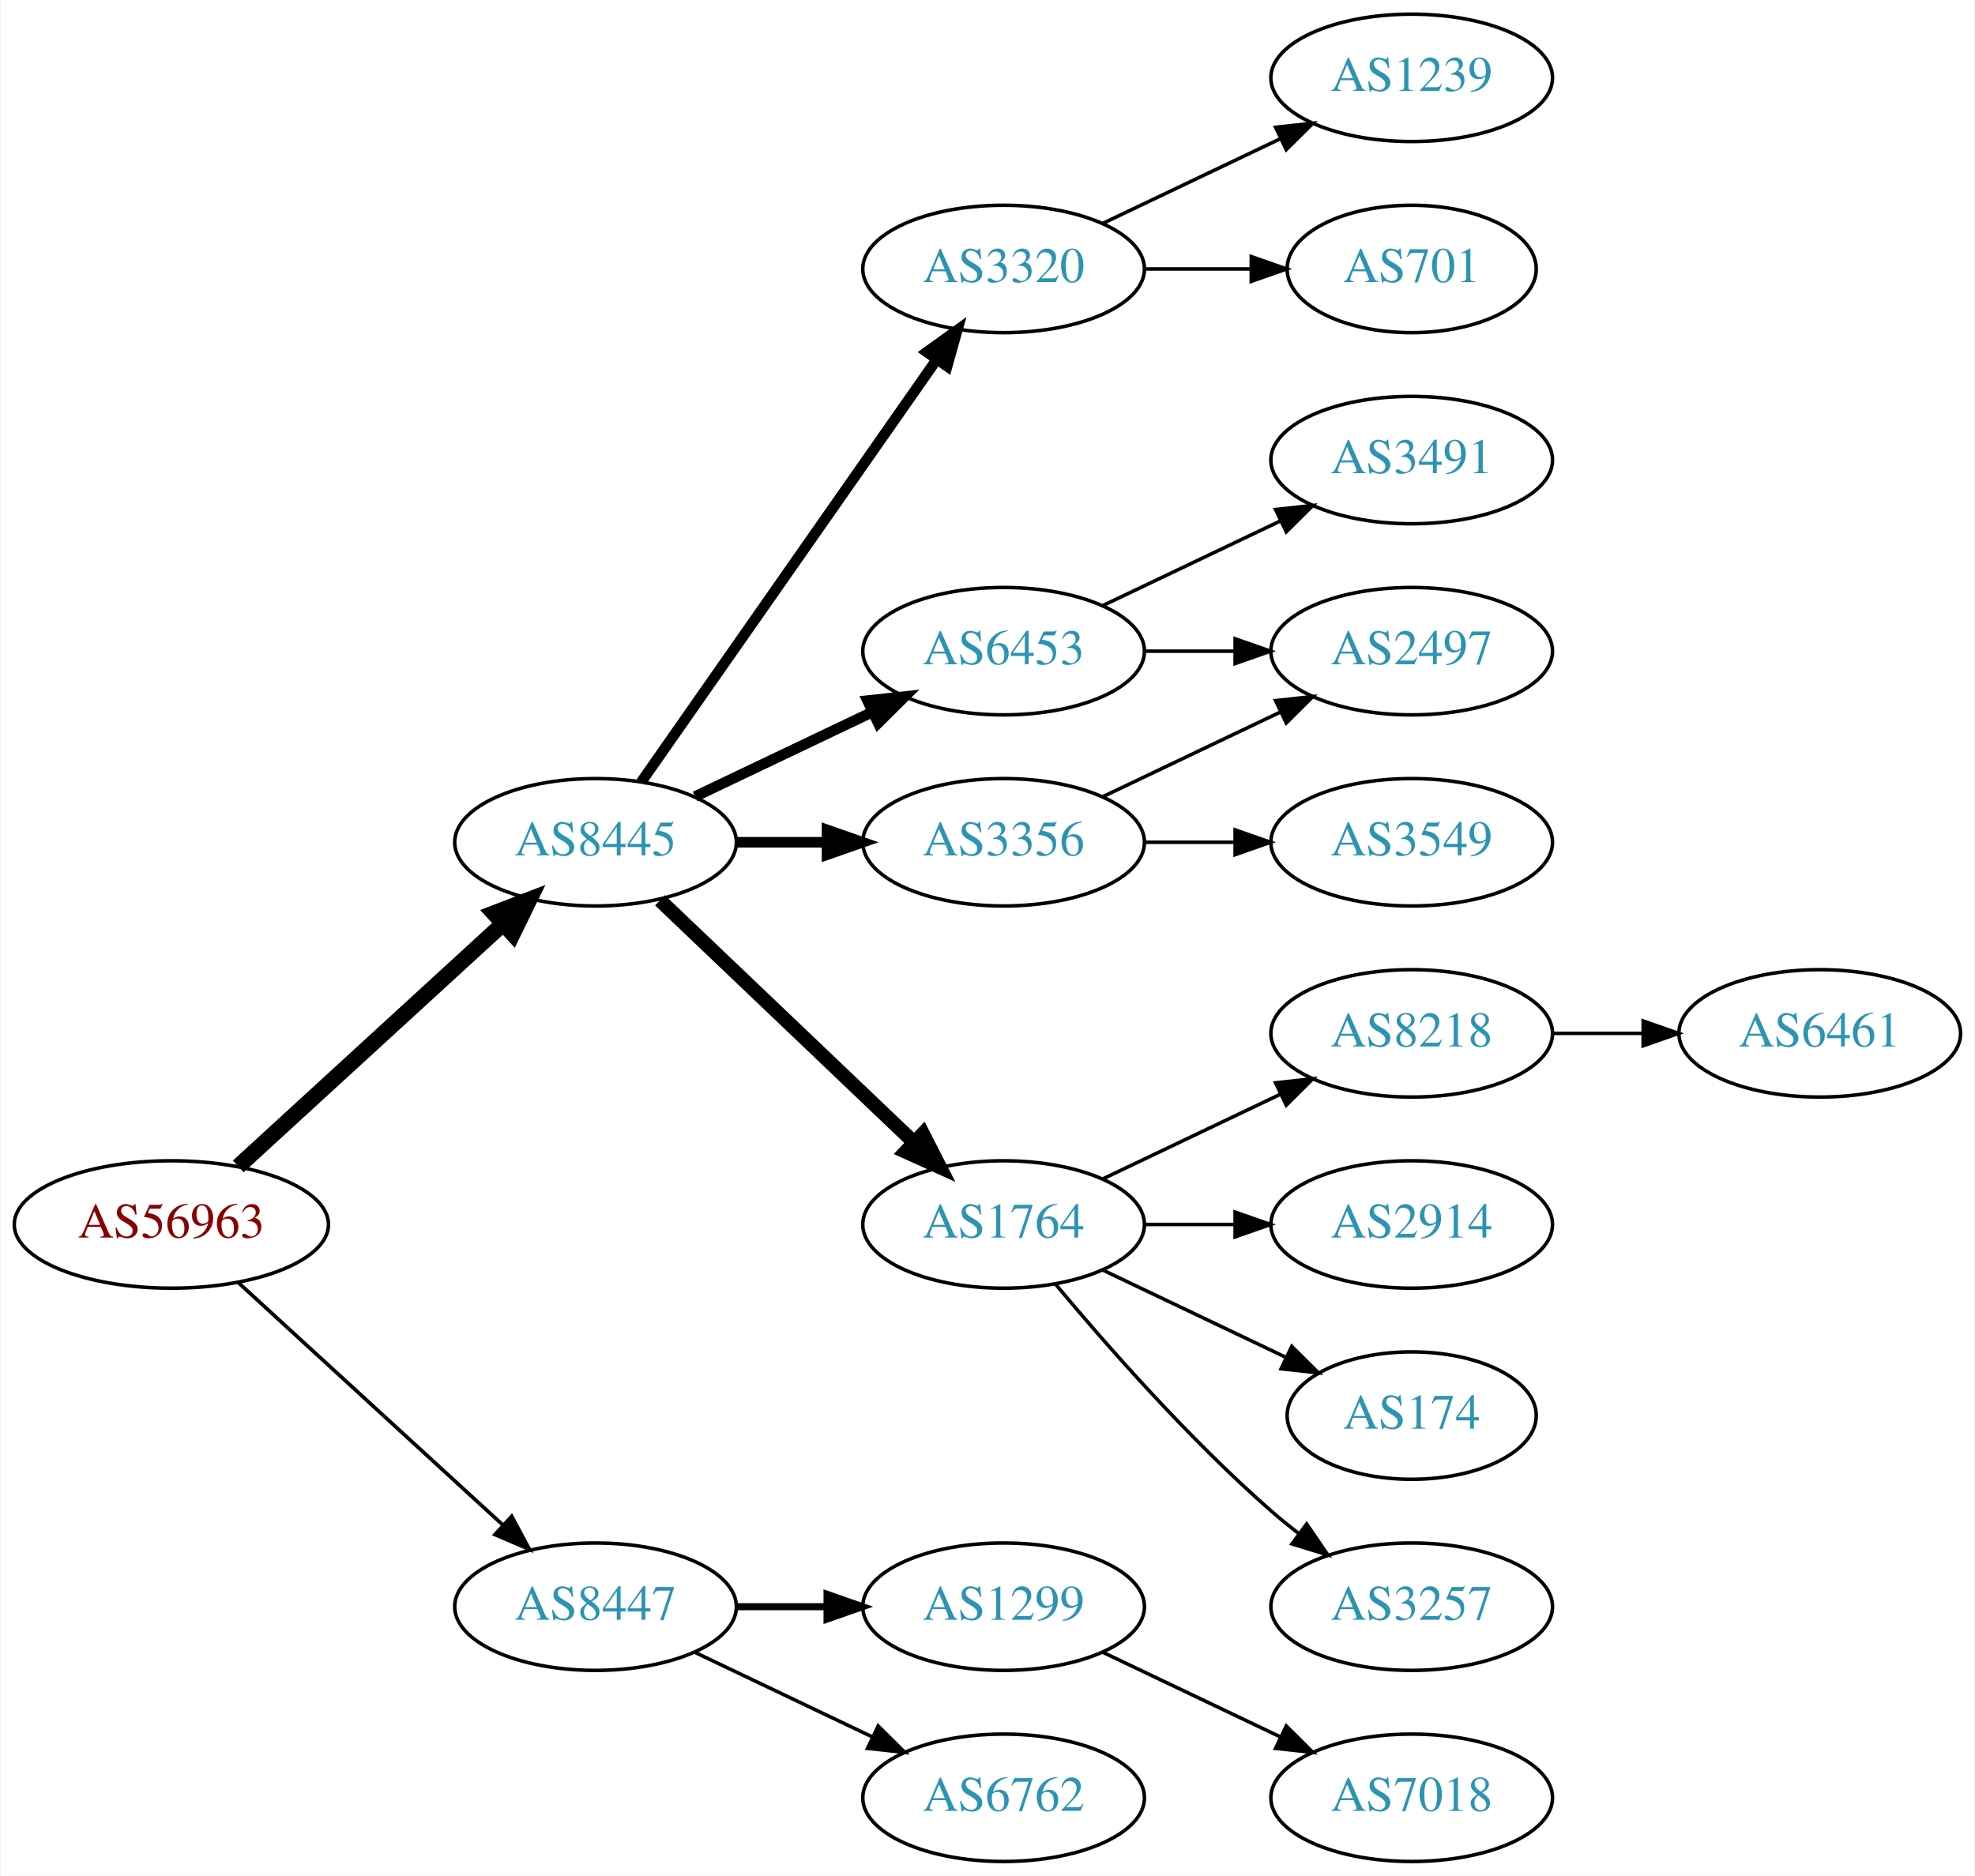
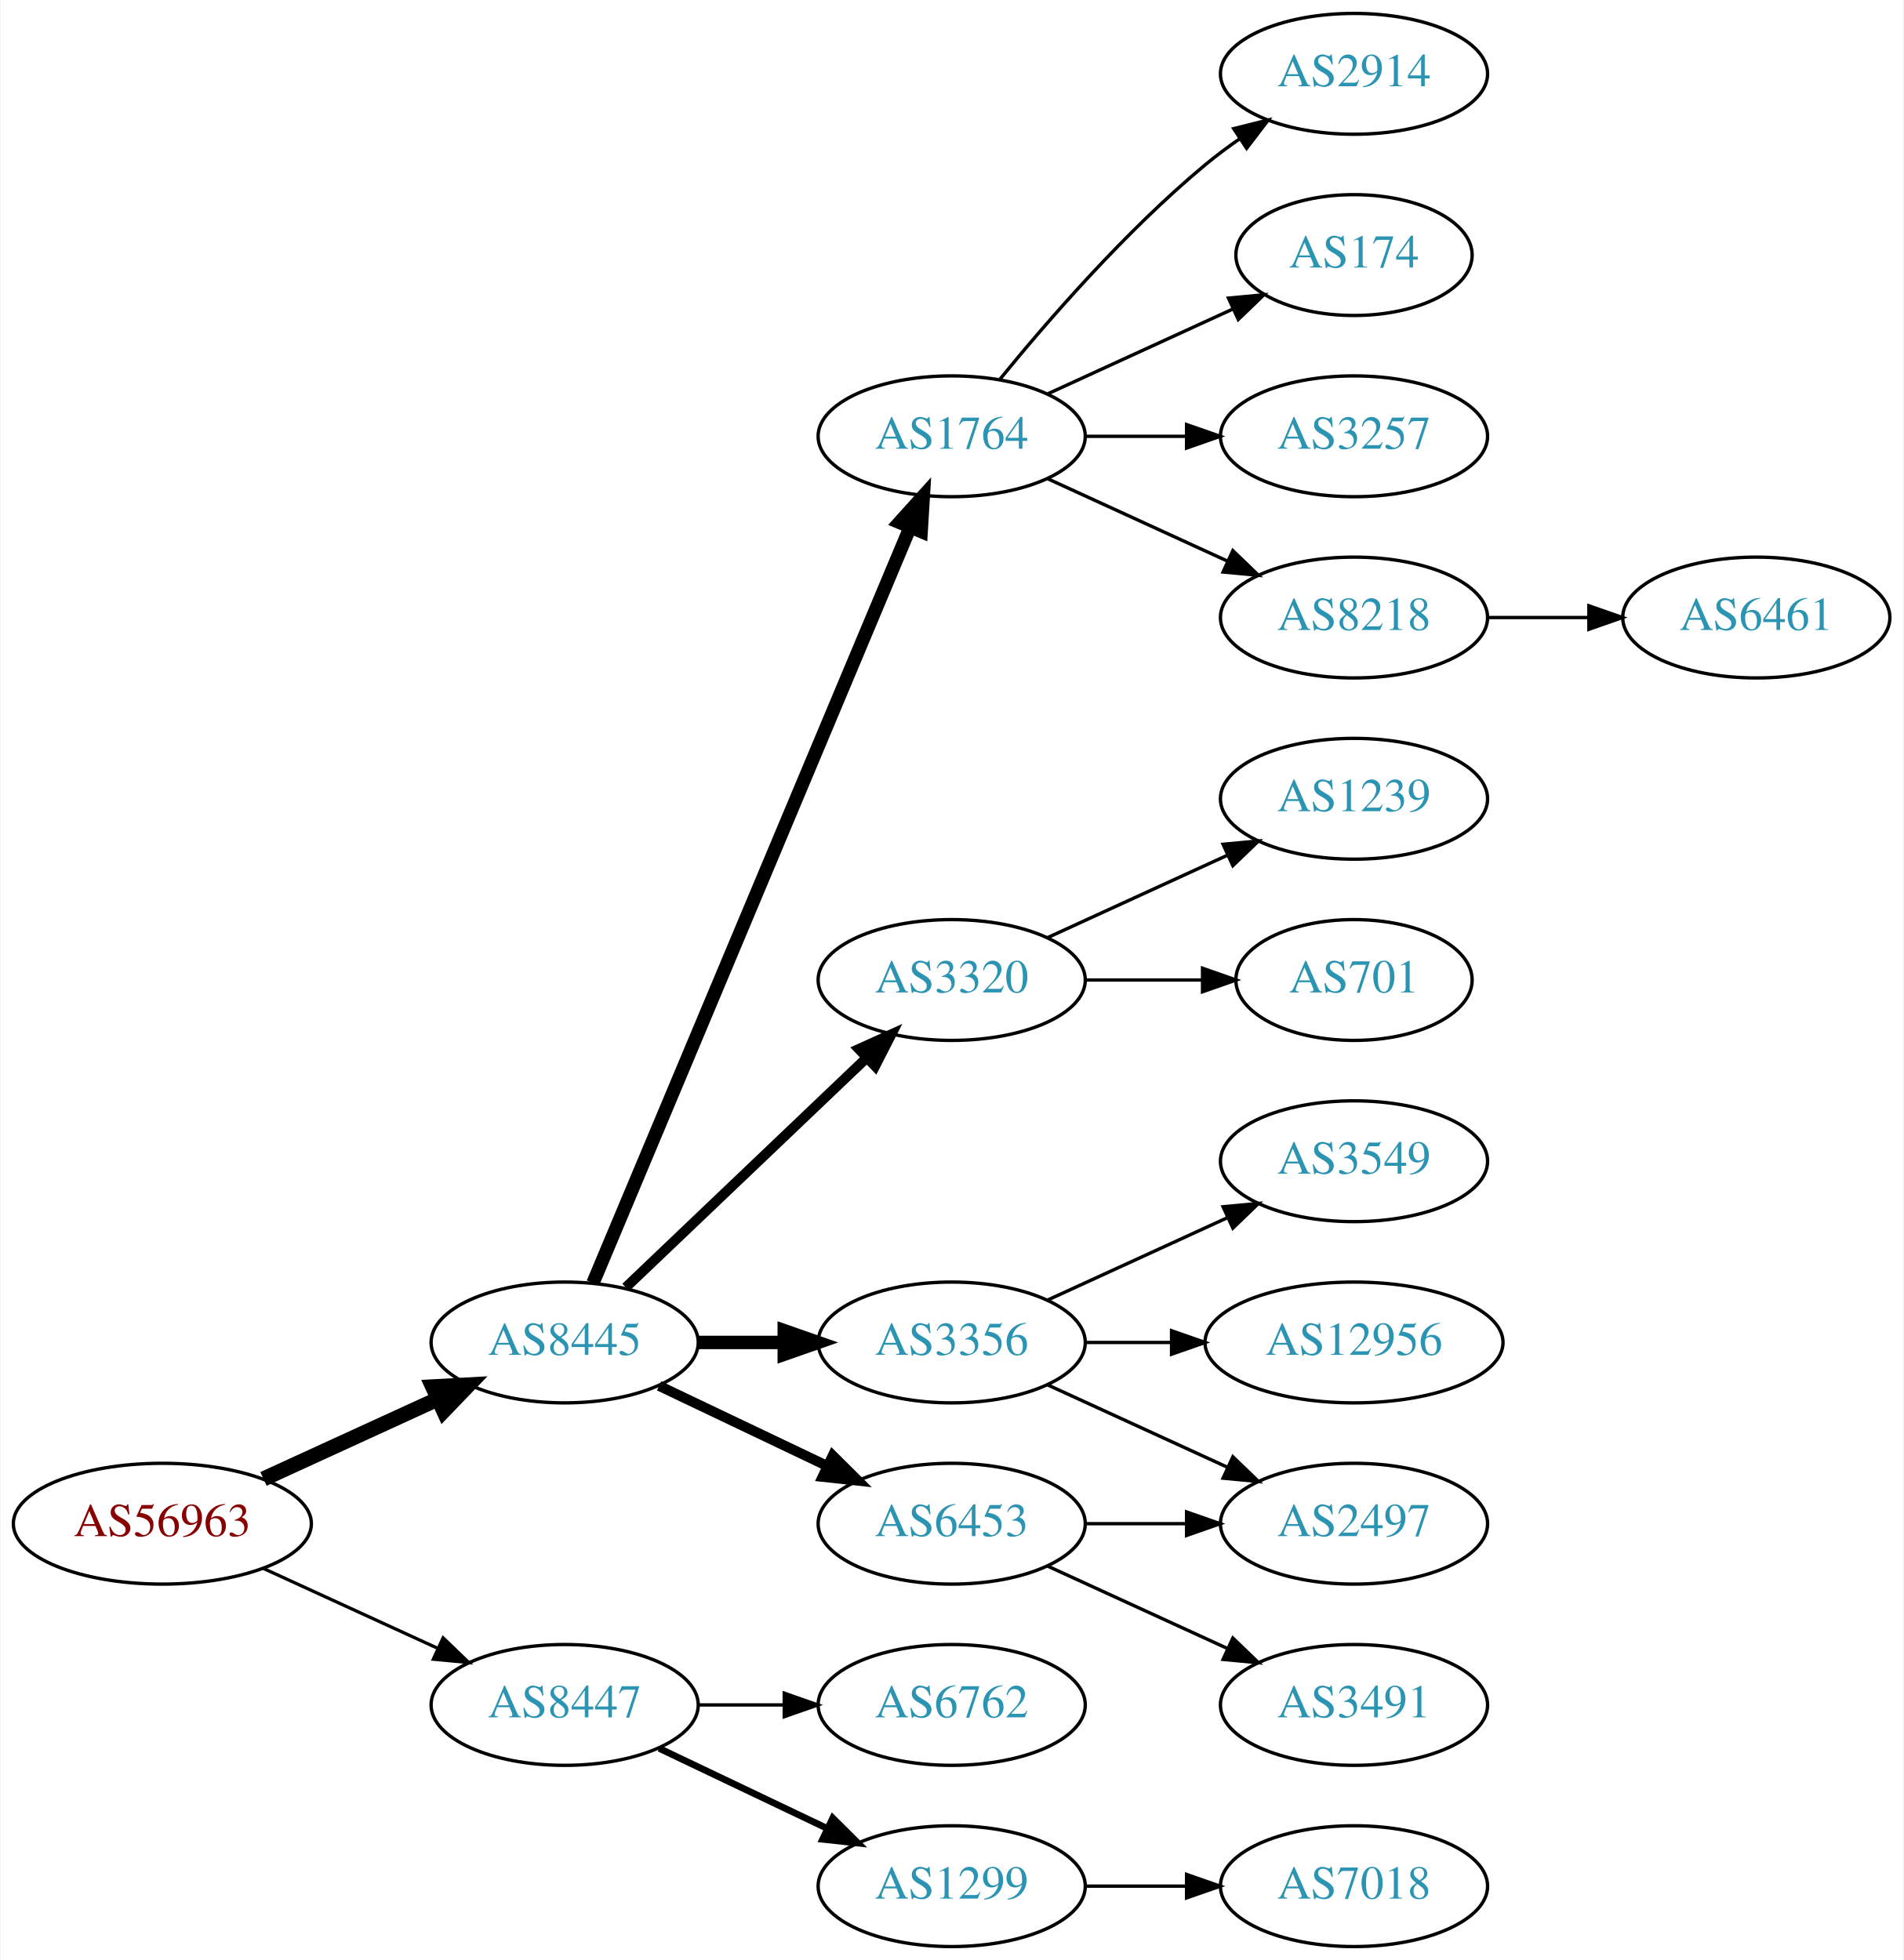
- <svg xmlns="http://www.w3.org/2000/svg" xmlns:xlink="http://www.w3.org/1999/xlink" width="558pt" height="530pt" viewBox="0.00 0.00 557.56 530.00">
-   <g id="graph0" class="graph" transform="scale(1 1) rotate(0) translate(4 526)">
-     <polygon fill="white" stroke="none" points="-4,4 -4,-526 553.564,-526 553.564,4 -4,4" />
+ <svg xmlns="http://www.w3.org/2000/svg" xmlns:xlink="http://www.w3.org/1999/xlink" width="567pt" height="584pt" viewBox="0.00 0.00 566.66 584.00">
+   <g id="graph0" class="graph" transform="scale(1 1) rotate(0) translate(4 580)">
+     <polygon fill="white" stroke="none" points="-4,4 -4,-580 562.663,-580 562.663,4 -4,4" />
    <g id="node1" class="node">
      <g id="a_node1">
        <a xlink:href="/asn/56963" xlink:title="AS56963 ~ Skidata AG [AT]">
-           <ellipse fill="#ffffff" stroke="black" cx="44.196" cy="-180" rx="44.393" ry="18" />
-           <text text-anchor="middle" x="44.196" y="-176.3" font-family="Times,serif" font-size="14.00" fill="#880000">AS56963</text>
+           <ellipse fill="#ffffff" stroke="black" cx="44.196" cy="-126" rx="44.393" ry="18" />
+           <text text-anchor="middle" x="44.196" y="-122.3" font-family="Times,serif" font-size="14.00" fill="#880000">AS56963</text>
        </a>
      </g>
    </g>
    <g id="node2" class="node">
      <g id="a_node2">
        <a xlink:href="/asn/8445" xlink:title="AS8445 ~ SALZBURG-AG-AS [AT]">
-           <ellipse fill="#ffffff" stroke="black" cx="164.039" cy="-288" rx="39.794" ry="18" />
-           <text text-anchor="middle" x="164.039" y="-284.3" font-family="Times,serif" font-size="14.00" fill="#2c94b3">AS8445</text>
+           <ellipse fill="#ffffff" stroke="black" cx="164.039" cy="-180" rx="39.794" ry="18" />
+           <text text-anchor="middle" x="164.039" y="-176.3" font-family="Times,serif" font-size="14.00" fill="#2c94b3">AS8445</text>
        </a>
      </g>
    </g>
    <g id="edge1" class="edge">
-       <path fill="none" stroke="black" stroke-width="4.5" d="M63.094,-196.403C83.022,-214.667 115.38,-244.322 137.857,-264.921" />
-       <polygon fill="black" stroke="black" stroke-width="4.5" points="135.326,-267.943 145.359,-271.797 140.647,-262.137 135.326,-267.943" />
+       <path fill="none" stroke="black" stroke-width="4.5" d="M74.326,-139.348C89.937,-146.502 109.335,-155.391 126.007,-163.03" />
+       <polygon fill="black" stroke="black" stroke-width="4.5" points="124.727,-166.775 135.459,-167.362 128.008,-159.616 124.727,-166.775" />
    </g>
    <g id="node3" class="node">
      <g id="a_node3">
        <a xlink:href="/asn/8447" xlink:title="AS8447 ~ A1 Telekom Austria AG [AT]">
          <ellipse fill="#ffffff" stroke="black" cx="164.039" cy="-72" rx="39.794" ry="18" />
          <text text-anchor="middle" x="164.039" y="-68.3" font-family="Times,serif" font-size="14.00" fill="#2c94b3">AS8447</text>
        </a>
      </g>
    </g>
    <g id="edge2" class="edge">
-       <path fill="none" stroke="black" stroke-width="1.038" d="M63.094,-163.597C83.022,-145.333 115.38,-115.678 137.857,-95.079" />
-       <polygon fill="black" stroke="black" stroke-width="1.038" points="140.351,-97.54 145.359,-88.203 135.622,-92.38 140.351,-97.54" />
+       <path fill="none" stroke="black" stroke-width="0.964" d="M74.326,-112.652C89.937,-105.498 109.335,-96.609 126.007,-88.969" />
+       <polygon fill="black" stroke="black" stroke-width="0.964" points="127.826,-91.986 135.459,-84.638 124.91,-85.622 127.826,-91.986" />
    </g>
    <g id="node4" class="node">
      <g id="a_node4">
-         <a xlink:href="/asn/3356" xlink:title="AS3356 ~ Level 3 Parent, LLC [US]">
-           <ellipse fill="#ffffff" stroke="black" cx="279.332" cy="-288" rx="39.794" ry="18" />
-           <text text-anchor="middle" x="279.332" y="-284.3" font-family="Times,serif" font-size="14.00" fill="#2c94b3">AS3356</text>
+         <a xlink:href="/asn/1764" xlink:title="AS1764 ~ NEXTLAYER-AS [AT]">
+           <ellipse fill="#ffffff" stroke="black" cx="279.332" cy="-450" rx="39.794" ry="18" />
+           <text text-anchor="middle" x="279.332" y="-446.3" font-family="Times,serif" font-size="14.00" fill="#2c94b3">AS1764</text>
        </a>
      </g>
    </g>
    <g id="edge3" class="edge">
-       <path fill="none" stroke="black" stroke-width="3" d="M203.711,-288C211.914,-288 220.678,-288 229.21,-288" />
-       <polygon fill="black" stroke="black" stroke-width="3" points="229.449,-291.5 239.449,-288 229.449,-284.5 229.449,-291.5" />
+       <path fill="none" stroke="black" stroke-width="4" d="M172.472,-197.715C191.797,-243.771 243.72,-367.514 266.893,-422.739" />
+       <polygon fill="black" stroke="black" stroke-width="4" points="263.774,-424.352 270.871,-432.219 270.229,-421.644 263.774,-424.352" />
    </g>
    <g id="node5" class="node">
      <g id="a_node5">
-         <a xlink:href="/asn/1764" xlink:title="AS1764 ~ NEXTLAYER-AS [AT]">
-           <ellipse fill="#ffffff" stroke="black" cx="279.332" cy="-180" rx="39.794" ry="18" />
-           <text text-anchor="middle" x="279.332" y="-176.3" font-family="Times,serif" font-size="14.00" fill="#2c94b3">AS1764</text>
+         <a xlink:href="/asn/3320" xlink:title="AS3320 ~ DTAG [DE]">
+           <ellipse fill="#ffffff" stroke="black" cx="279.332" cy="-288" rx="39.794" ry="18" />
+           <text text-anchor="middle" x="279.332" y="-284.3" font-family="Times,serif" font-size="14.00" fill="#2c94b3">AS3320</text>
        </a>
      </g>
    </g>
    <g id="edge4" class="edge">
-       <path fill="none" stroke="black" stroke-width="4" d="M182.245,-271.597C201.321,-253.413 232.241,-223.937 253.838,-203.349" />
-       <polygon fill="black" stroke="black" stroke-width="4" points="256.511,-205.637 261.334,-196.203 251.681,-200.57 256.511,-205.637" />
+       <path fill="none" stroke="black" stroke-width="3" d="M182.245,-196.403C201.321,-214.587 232.241,-244.063 253.838,-264.651" />
+       <polygon fill="black" stroke="black" stroke-width="3" points="251.681,-267.43 261.334,-271.797 256.511,-262.363 251.681,-267.43" />
    </g>
    <g id="node6" class="node">
      <g id="a_node6">
-         <a xlink:href="/asn/3320" xlink:title="AS3320 ~ DTAG [DE]">
-           <ellipse fill="#ffffff" stroke="black" cx="279.332" cy="-450" rx="39.794" ry="18" />
-           <text text-anchor="middle" x="279.332" y="-446.3" font-family="Times,serif" font-size="14.00" fill="#2c94b3">AS3320</text>
+         <a xlink:href="/asn/3356" xlink:title="AS3356 ~ Level 3 Parent, LLC [US]">
+           <ellipse fill="#ffffff" stroke="black" cx="279.332" cy="-180" rx="39.794" ry="18" />
+           <text text-anchor="middle" x="279.332" y="-176.3" font-family="Times,serif" font-size="14.00" fill="#2c94b3">AS3356</text>
        </a>
      </g>
    </g>
    <g id="edge5" class="edge">
-       <path fill="none" stroke="black" stroke-width="3" d="M176.949,-305.031C196.871,-333.517 237.06,-390.985 260.41,-424.374" />
-       <polygon fill="black" stroke="black" stroke-width="3" points="257.641,-426.521 266.24,-432.71 263.377,-422.509 257.641,-426.521" />
+       <path fill="none" stroke="black" stroke-width="4" d="M203.711,-180C211.914,-180 220.678,-180 229.21,-180" />
+       <polygon fill="black" stroke="black" stroke-width="4" points="229.449,-183.5 239.449,-180 229.449,-176.5 229.449,-183.5" />
    </g>
    <g id="node7" class="node">
      <g id="a_node7">
        <a xlink:href="/asn/6453" xlink:title="AS6453 ~ TATA COMMUNICATIONS (AMERICA) INC [US]">
-           <ellipse fill="#ffffff" stroke="black" cx="279.332" cy="-342" rx="39.794" ry="18" />
-           <text text-anchor="middle" x="279.332" y="-338.3" font-family="Times,serif" font-size="14.00" fill="#2c94b3">AS6453</text>
+           <ellipse fill="#ffffff" stroke="black" cx="279.332" cy="-126" rx="39.794" ry="18" />
+           <text text-anchor="middle" x="279.332" y="-122.3" font-family="Times,serif" font-size="14.00" fill="#2c94b3">AS6453</text>
        </a>
      </g>
    </g>
    <g id="edge6" class="edge">
-       <path fill="none" stroke="black" stroke-width="3" d="M192.175,-300.934C207.169,-308.081 225.99,-317.052 242.213,-324.785" />
-       <polygon fill="black" stroke="black" stroke-width="3" points="240.884,-328.028 251.417,-329.171 243.895,-321.709 240.884,-328.028" />
-     </g>
-     <g id="node18" class="node">
-       <g id="a_node18">
-         <a xlink:href="/asn/1299" xlink:title="AS1299 ~ Telia Carrier [EU]">
-           <ellipse fill="#ffffff" stroke="black" cx="279.332" cy="-72" rx="39.794" ry="18" />
-           <text text-anchor="middle" x="279.332" y="-68.3" font-family="Times,serif" font-size="14.00" fill="#2c94b3">AS1299</text>
-         </a>
-       </g>
-     </g>
-     <g id="edge18" class="edge">
-       <path fill="none" stroke="black" stroke-width="2" d="M203.711,-72C211.914,-72 220.678,-72 229.21,-72" />
-       <polygon fill="black" stroke="black" stroke-width="2" points="229.449,-75.5 239.449,-72 229.449,-68.5 229.449,-75.5" />
+       <path fill="none" stroke="black" stroke-width="3" d="M192.175,-167.066C207.169,-159.919 225.99,-150.948 242.213,-143.215" />
+       <polygon fill="black" stroke="black" stroke-width="3" points="243.895,-146.291 251.417,-138.829 240.884,-139.972 243.895,-146.291" />
    </g>
    <g id="node19" class="node">
      <g id="a_node19">
        <a xlink:href="/asn/6762" xlink:title="AS6762 ~ TELECOM ITALIA SPARKLE S.p.A. [IT]">
+           <ellipse fill="#ffffff" stroke="black" cx="279.332" cy="-72" rx="39.794" ry="18" />
+           <text text-anchor="middle" x="279.332" y="-68.3" font-family="Times,serif" font-size="14.00" fill="#2c94b3">AS6762</text>
+         </a>
+       </g>
+     </g>
+     <g id="edge19" class="edge">
+       <path fill="none" stroke="black" d="M203.711,-72C211.914,-72 220.678,-72 229.21,-72" />
+       <polygon fill="black" stroke="black" points="229.449,-75.5 239.449,-72 229.449,-68.5 229.449,-75.5" />
+     </g>
+     <g id="node20" class="node">
+       <g id="a_node20">
+         <a xlink:href="/asn/1299" xlink:title="AS1299 ~ Telia Carrier [EU]">
          <ellipse fill="#ffffff" stroke="black" cx="279.332" cy="-18" rx="39.794" ry="18" />
-           <text text-anchor="middle" x="279.332" y="-14.3" font-family="Times,serif" font-size="14.00" fill="#2c94b3">AS6762</text>
-         </a>
-       </g>
-     </g>
-     <g id="edge19" class="edge">
-       <path fill="none" stroke="black" d="M192.175,-59.066C207.169,-51.919 225.99,-42.948 242.213,-35.215" />
-       <polygon fill="black" stroke="black" points="243.895,-38.291 251.417,-30.829 240.884,-31.972 243.895,-38.291" />
+           <text text-anchor="middle" x="279.332" y="-14.3" font-family="Times,serif" font-size="14.00" fill="#2c94b3">AS1299</text>
+         </a>
+       </g>
+     </g>
+     <g id="edge20" class="edge">
+       <path fill="none" stroke="black" stroke-width="2" d="M192.175,-59.066C207.169,-51.919 225.99,-42.948 242.213,-35.215" />
+       <polygon fill="black" stroke="black" stroke-width="2" points="243.895,-38.291 251.417,-30.829 240.884,-31.972 243.895,-38.291" />
    </g>
    <g id="node8" class="node">
      <g id="a_node8">
-         <a xlink:href="/asn/2497" xlink:title="AS2497 ~ Internet Initiative Japan Inc. [JP]">
-           <ellipse fill="#ffffff" stroke="black" cx="394.625" cy="-342" rx="39.794" ry="18" />
-           <text text-anchor="middle" x="394.625" y="-338.3" font-family="Times,serif" font-size="14.00" fill="#2c94b3">AS2497</text>
+         <a xlink:href="/asn/2914" xlink:title="AS2914 ~ NTT America, Inc. [US]">
+           <ellipse fill="#ffffff" stroke="black" cx="399.174" cy="-558" rx="39.794" ry="18" />
+           <text text-anchor="middle" x="399.174" y="-554.3" font-family="Times,serif" font-size="14.00" fill="#2c94b3">AS2914</text>
        </a>
      </g>
    </g>
    <g id="edge7" class="edge">
-       <path fill="none" stroke="black" d="M307.468,-300.934C322.462,-308.081 341.283,-317.052 357.506,-324.785" />
-       <polygon fill="black" stroke="black" points="356.177,-328.028 366.71,-329.171 359.188,-321.709 356.177,-328.028" />
+       <path fill="none" stroke="black" d="M293.751,-467.065C307.865,-484.375 331.28,-511.345 354.978,-531 358.194,-533.668 361.695,-536.27 365.265,-538.741" />
+       <polygon fill="black" stroke="black" points="363.343,-541.666 373.622,-544.236 367.189,-535.817 363.343,-541.666" />
    </g>
    <g id="node9" class="node">
      <g id="a_node9">
-         <a xlink:href="/asn/3549" xlink:title="AS3549 ~ Level 3 Parent, LLC [US]">
-           <ellipse fill="#ffffff" stroke="black" cx="394.625" cy="-288" rx="39.794" ry="18" />
-           <text text-anchor="middle" x="394.625" y="-284.3" font-family="Times,serif" font-size="14.00" fill="#2c94b3">AS3549</text>
+         <a xlink:href="/asn/174" xlink:title="AS174 ~ Cogent Communications [US]">
+           <ellipse fill="#ffffff" stroke="black" cx="399.174" cy="-504" rx="35.194" ry="18" />
+           <text text-anchor="middle" x="399.174" y="-500.3" font-family="Times,serif" font-size="14.00" fill="#2c94b3">AS174</text>
        </a>
      </g>
    </g>
    <g id="edge8" class="edge">
-       <path fill="none" stroke="black" d="M319.004,-288C327.207,-288 335.971,-288 344.503,-288" />
-       <polygon fill="black" stroke="black" points="344.742,-291.5 354.742,-288 344.742,-284.5 344.742,-291.5" />
+       <path fill="none" stroke="black" d="M307.96,-462.661C324.377,-470.183 345.358,-479.798 362.955,-487.861" />
+       <polygon fill="black" stroke="black" points="361.783,-491.174 372.332,-492.158 364.7,-484.811 361.783,-491.174" />
    </g>
    <g id="node10" class="node">
      <g id="a_node10">
        <a xlink:href="/asn/3257" xlink:title="AS3257 ~ GTT [DE]">
-           <ellipse fill="#ffffff" stroke="black" cx="394.625" cy="-72" rx="39.794" ry="18" />
-           <text text-anchor="middle" x="394.625" y="-68.3" font-family="Times,serif" font-size="14.00" fill="#2c94b3">AS3257</text>
+           <ellipse fill="#ffffff" stroke="black" cx="399.174" cy="-450" rx="39.794" ry="18" />
+           <text text-anchor="middle" x="399.174" y="-446.3" font-family="Times,serif" font-size="14.00" fill="#2c94b3">AS3257</text>
        </a>
      </g>
    </g>
    <g id="edge9" class="edge">
-       <path fill="none" stroke="black" d="M293.962,-163.183C308.244,-146.071 331.791,-119.255 354.978,-99 357.444,-96.846 360.082,-94.706 362.78,-92.628" />
-       <polygon fill="black" stroke="black" points="364.953,-95.375 370.934,-86.63 360.805,-89.736 364.953,-95.375" />
+       <path fill="none" stroke="black" d="M319.244,-450C328.798,-450 339.147,-450 349.11,-450" />
+       <polygon fill="black" stroke="black" points="349.302,-453.5 359.302,-450 349.302,-446.5 349.302,-453.5" />
    </g>
    <g id="node11" class="node">
      <g id="a_node11">
        <a xlink:href="/asn/8218" xlink:title="AS8218 ~ legacy Neotelecoms [FR]">
-           <ellipse fill="#ffffff" stroke="black" cx="394.625" cy="-234" rx="39.794" ry="18" />
-           <text text-anchor="middle" x="394.625" y="-230.3" font-family="Times,serif" font-size="14.00" fill="#2c94b3">AS8218</text>
+           <ellipse fill="#ffffff" stroke="black" cx="399.174" cy="-396" rx="39.794" ry="18" />
+           <text text-anchor="middle" x="399.174" y="-392.3" font-family="Times,serif" font-size="14.00" fill="#2c94b3">AS8218</text>
        </a>
      </g>
    </g>
    <g id="edge10" class="edge">
-       <path fill="none" stroke="black" d="M307.468,-192.934C322.462,-200.081 341.283,-209.052 357.506,-216.785" />
-       <polygon fill="black" stroke="black" points="356.177,-220.028 366.71,-221.171 359.188,-213.709 356.177,-220.028" />
+       <path fill="none" stroke="black" d="M307.96,-437.339C323.917,-430.027 344.188,-420.739 361.471,-412.819" />
+       <polygon fill="black" stroke="black" points="363.085,-415.929 370.718,-408.581 360.169,-409.565 363.085,-415.929" />
    </g>
    <g id="node12" class="node">
      <g id="a_node12">
-         <a xlink:href="/asn/2914" xlink:title="AS2914 ~ NTT America, Inc. [US]">
-           <ellipse fill="#ffffff" stroke="black" cx="394.625" cy="-180" rx="39.794" ry="18" />
-           <text text-anchor="middle" x="394.625" y="-176.3" font-family="Times,serif" font-size="14.00" fill="#2c94b3">AS2914</text>
+         <a xlink:href="/asn/1239" xlink:title="AS1239 ~ Sprint [US]">
+           <ellipse fill="#ffffff" stroke="black" cx="399.174" cy="-342" rx="39.794" ry="18" />
+           <text text-anchor="middle" x="399.174" y="-338.3" font-family="Times,serif" font-size="14.00" fill="#2c94b3">AS1239</text>
        </a>
      </g>
    </g>
    <g id="edge11" class="edge">
-       <path fill="none" stroke="black" d="M319.004,-180C327.207,-180 335.971,-180 344.503,-180" />
-       <polygon fill="black" stroke="black" points="344.742,-183.5 354.742,-180 344.742,-176.5 344.742,-183.5" />
+       <path fill="none" stroke="black" d="M307.96,-300.661C323.917,-307.973 344.188,-317.261 361.471,-325.181" />
+       <polygon fill="black" stroke="black" points="360.169,-328.435 370.718,-329.419 363.085,-322.071 360.169,-328.435" />
    </g>
    <g id="node13" class="node">
      <g id="a_node13">
-         <a xlink:href="/asn/174" xlink:title="AS174 ~ Cogent Communications [US]">
-           <ellipse fill="#ffffff" stroke="black" cx="394.625" cy="-126" rx="35.194" ry="18" />
-           <text text-anchor="middle" x="394.625" y="-122.3" font-family="Times,serif" font-size="14.00" fill="#2c94b3">AS174</text>
+         <a xlink:href="/asn/701" xlink:title="AS701 ~ UUNET [US]">
+           <ellipse fill="#ffffff" stroke="black" cx="399.174" cy="-288" rx="35.194" ry="18" />
+           <text text-anchor="middle" x="399.174" y="-284.3" font-family="Times,serif" font-size="14.00" fill="#2c94b3">AS701</text>
        </a>
      </g>
    </g>
    <g id="edge12" class="edge">
-       <path fill="none" stroke="black" d="M307.468,-167.066C322.9,-159.71 342.385,-150.423 358.92,-142.541" />
-       <polygon fill="black" stroke="black" points="360.741,-145.551 368.262,-138.089 357.729,-139.232 360.741,-145.551" />
+       <path fill="none" stroke="black" d="M319.244,-288C330.331,-288 342.491,-288 353.873,-288" />
+       <polygon fill="black" stroke="black" points="354.055,-291.5 364.055,-288 354.055,-284.5 354.055,-291.5" />
+     </g>
+     <g id="node15" class="node">
+       <g id="a_node15">
+         <a xlink:href="/asn/2497" xlink:title="AS2497 ~ Internet Initiative Japan Inc. [JP]">
+           <ellipse fill="#ffffff" stroke="black" cx="399.174" cy="-126" rx="39.794" ry="18" />
+           <text text-anchor="middle" x="399.174" y="-122.3" font-family="Times,serif" font-size="14.00" fill="#2c94b3">AS2497</text>
+         </a>
+       </g>
+     </g>
+     <g id="edge15" class="edge">
+       <path fill="none" stroke="black" d="M307.96,-167.339C323.917,-160.027 344.188,-150.739 361.471,-142.819" />
+       <polygon fill="black" stroke="black" points="363.085,-145.929 370.718,-138.581 360.169,-139.565 363.085,-145.929" />
    </g>
    <g id="node16" class="node">
      <g id="a_node16">
-         <a xlink:href="/asn/1239" xlink:title="AS1239 ~ Sprint [US]">
-           <ellipse fill="#ffffff" stroke="black" cx="394.625" cy="-504" rx="39.794" ry="18" />
-           <text text-anchor="middle" x="394.625" y="-500.3" font-family="Times,serif" font-size="14.00" fill="#2c94b3">AS1239</text>
+         <a xlink:href="/asn/3549" xlink:title="AS3549 ~ Level 3 Parent, LLC [US]">
+           <ellipse fill="#ffffff" stroke="black" cx="399.174" cy="-234" rx="39.794" ry="18" />
+           <text text-anchor="middle" x="399.174" y="-230.3" font-family="Times,serif" font-size="14.00" fill="#2c94b3">AS3549</text>
        </a>
      </g>
    </g>
    <g id="edge16" class="edge">
-       <path fill="none" stroke="black" d="M307.468,-462.934C322.462,-470.081 341.283,-479.052 357.506,-486.785" />
-       <polygon fill="black" stroke="black" points="356.177,-490.028 366.71,-491.171 359.188,-483.709 356.177,-490.028" />
+       <path fill="none" stroke="black" d="M307.96,-192.661C323.917,-199.973 344.188,-209.261 361.471,-217.181" />
+       <polygon fill="black" stroke="black" points="360.169,-220.435 370.718,-221.419 363.085,-214.071 360.169,-220.435" />
    </g>
    <g id="node17" class="node">
      <g id="a_node17">
-         <a xlink:href="/asn/701" xlink:title="AS701 ~ UUNET [US]">
-           <ellipse fill="#ffffff" stroke="black" cx="394.625" cy="-450" rx="35.194" ry="18" />
-           <text text-anchor="middle" x="394.625" y="-446.3" font-family="Times,serif" font-size="14.00" fill="#2c94b3">AS701</text>
+         <a xlink:href="/asn/12956" xlink:title="AS12956 ~ TELXIUS [ES]">
+           <ellipse fill="#ffffff" stroke="black" cx="399.174" cy="-180" rx="44.393" ry="18" />
+           <text text-anchor="middle" x="399.174" y="-176.3" font-family="Times,serif" font-size="14.00" fill="#2c94b3">AS12956</text>
        </a>
      </g>
    </g>
    <g id="edge17" class="edge">
-       <path fill="none" stroke="black" d="M319.004,-450C328.709,-450 339.2,-450 349.163,-450" />
-       <polygon fill="black" stroke="black" points="349.299,-453.5 359.299,-450 349.299,-446.5 349.299,-453.5" />
-     </g>
-     <g id="edge15" class="edge">
-       <path fill="none" stroke="black" d="M319.004,-342C327.207,-342 335.971,-342 344.503,-342" />
-       <polygon fill="black" stroke="black" points="344.742,-345.5 354.742,-342 344.742,-338.5 344.742,-345.5" />
-     </g>
-     <g id="node15" class="node">
-       <g id="a_node15">
-         <a xlink:href="/asn/3491" xlink:title="AS3491 ~ PCCW Global, Inc. [US]">
-           <ellipse fill="#ffffff" stroke="black" cx="394.625" cy="-396" rx="39.794" ry="18" />
-           <text text-anchor="middle" x="394.625" y="-392.3" font-family="Times,serif" font-size="14.00" fill="#2c94b3">AS3491</text>
-         </a>
-       </g>
-     </g>
-     <g id="edge14" class="edge">
-       <path fill="none" stroke="black" d="M307.468,-354.934C322.462,-362.081 341.283,-371.052 357.506,-378.785" />
-       <polygon fill="black" stroke="black" points="356.177,-382.028 366.71,-383.171 359.188,-375.709 356.177,-382.028" />
+       <path fill="none" stroke="black" d="M319.244,-180C327.347,-180 336.022,-180 344.548,-180" />
+       <polygon fill="black" stroke="black" points="344.826,-183.5 354.826,-180 344.826,-176.5 344.826,-183.5" />
    </g>
    <g id="node14" class="node">
      <g id="a_node14">
+         <a xlink:href="/asn/3491" xlink:title="AS3491 ~ PCCW Global, Inc. [US]">
+           <ellipse fill="#ffffff" stroke="black" cx="399.174" cy="-72" rx="39.794" ry="18" />
+           <text text-anchor="middle" x="399.174" y="-68.3" font-family="Times,serif" font-size="14.00" fill="#2c94b3">AS3491</text>
+         </a>
+       </g>
+     </g>
+     <g id="edge13" class="edge">
+       <path fill="none" stroke="black" d="M307.96,-113.339C323.917,-106.027 344.188,-96.739 361.471,-88.819" />
+       <polygon fill="black" stroke="black" points="363.085,-91.929 370.718,-84.581 360.169,-85.565 363.085,-91.929" />
+     </g>
+     <g id="edge14" class="edge">
+       <path fill="none" stroke="black" d="M319.244,-126C328.798,-126 339.147,-126 349.11,-126" />
+       <polygon fill="black" stroke="black" points="349.302,-129.5 359.302,-126 349.302,-122.5 349.302,-129.5" />
+     </g>
+     <g id="node18" class="node">
+       <g id="a_node18">
        <a xlink:href="/asn/6461" xlink:title="AS6461 ~ Zayo Bandwidth [US]">
-           <ellipse fill="#ffffff" stroke="black" cx="509.918" cy="-234" rx="39.794" ry="18" />
-           <text text-anchor="middle" x="509.918" y="-230.3" font-family="Times,serif" font-size="14.00" fill="#2c94b3">AS6461</text>
-         </a>
-       </g>
-     </g>
-     <g id="edge13" class="edge">
-       <path fill="none" stroke="black" d="M434.297,-234C442.5,-234 451.264,-234 459.796,-234" />
-       <polygon fill="black" stroke="black" points="460.035,-237.5 470.035,-234 460.035,-230.5 460.035,-237.5" />
-     </g>
-     <g id="node20" class="node">
-       <g id="a_node20">
+           <ellipse fill="#ffffff" stroke="black" cx="519.017" cy="-396" rx="39.794" ry="18" />
+           <text text-anchor="middle" x="519.017" y="-392.3" font-family="Times,serif" font-size="14.00" fill="#2c94b3">AS6461</text>
+         </a>
+       </g>
+     </g>
+     <g id="edge18" class="edge">
+       <path fill="none" stroke="black" d="M439.087,-396C448.64,-396 458.99,-396 468.952,-396" />
+       <polygon fill="black" stroke="black" points="469.145,-399.5 479.145,-396 469.145,-392.5 469.145,-399.5" />
+     </g>
+     <g id="node21" class="node">
+       <g id="a_node21">
        <a xlink:href="/asn/7018" xlink:title="AS7018 ~ AT&amp;T Services, Inc. [US]">
-           <ellipse fill="#ffffff" stroke="black" cx="394.625" cy="-18" rx="39.794" ry="18" />
-           <text text-anchor="middle" x="394.625" y="-14.3" font-family="Times,serif" font-size="14.00" fill="#2c94b3">AS7018</text>
-         </a>
-       </g>
-     </g>
-     <g id="edge20" class="edge">
-       <path fill="none" stroke="black" d="M307.468,-59.066C322.462,-51.919 341.283,-42.948 357.506,-35.215" />
-       <polygon fill="black" stroke="black" points="359.188,-38.291 366.71,-30.829 356.177,-31.972 359.188,-38.291" />
+           <ellipse fill="#ffffff" stroke="black" cx="399.174" cy="-18" rx="39.794" ry="18" />
+           <text text-anchor="middle" x="399.174" y="-14.3" font-family="Times,serif" font-size="14.00" fill="#2c94b3">AS7018</text>
+         </a>
+       </g>
+     </g>
+     <g id="edge21" class="edge">
+       <path fill="none" stroke="black" d="M319.244,-18C328.798,-18 339.147,-18 349.11,-18" />
+       <polygon fill="black" stroke="black" points="349.302,-21.5 359.302,-18 349.302,-14.5 349.302,-21.5" />
    </g>
  </g>
</svg>
